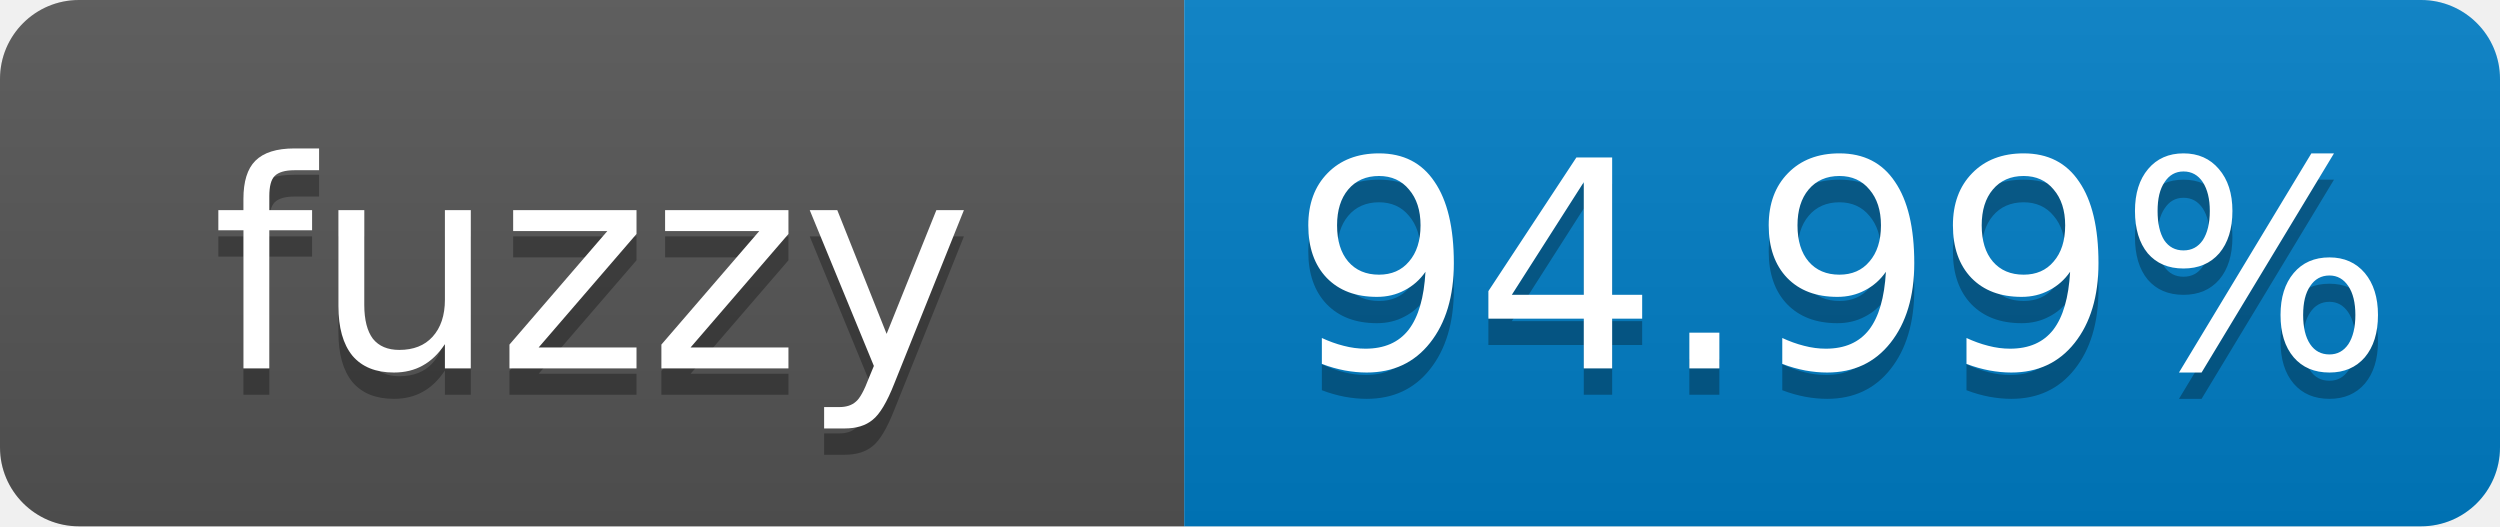
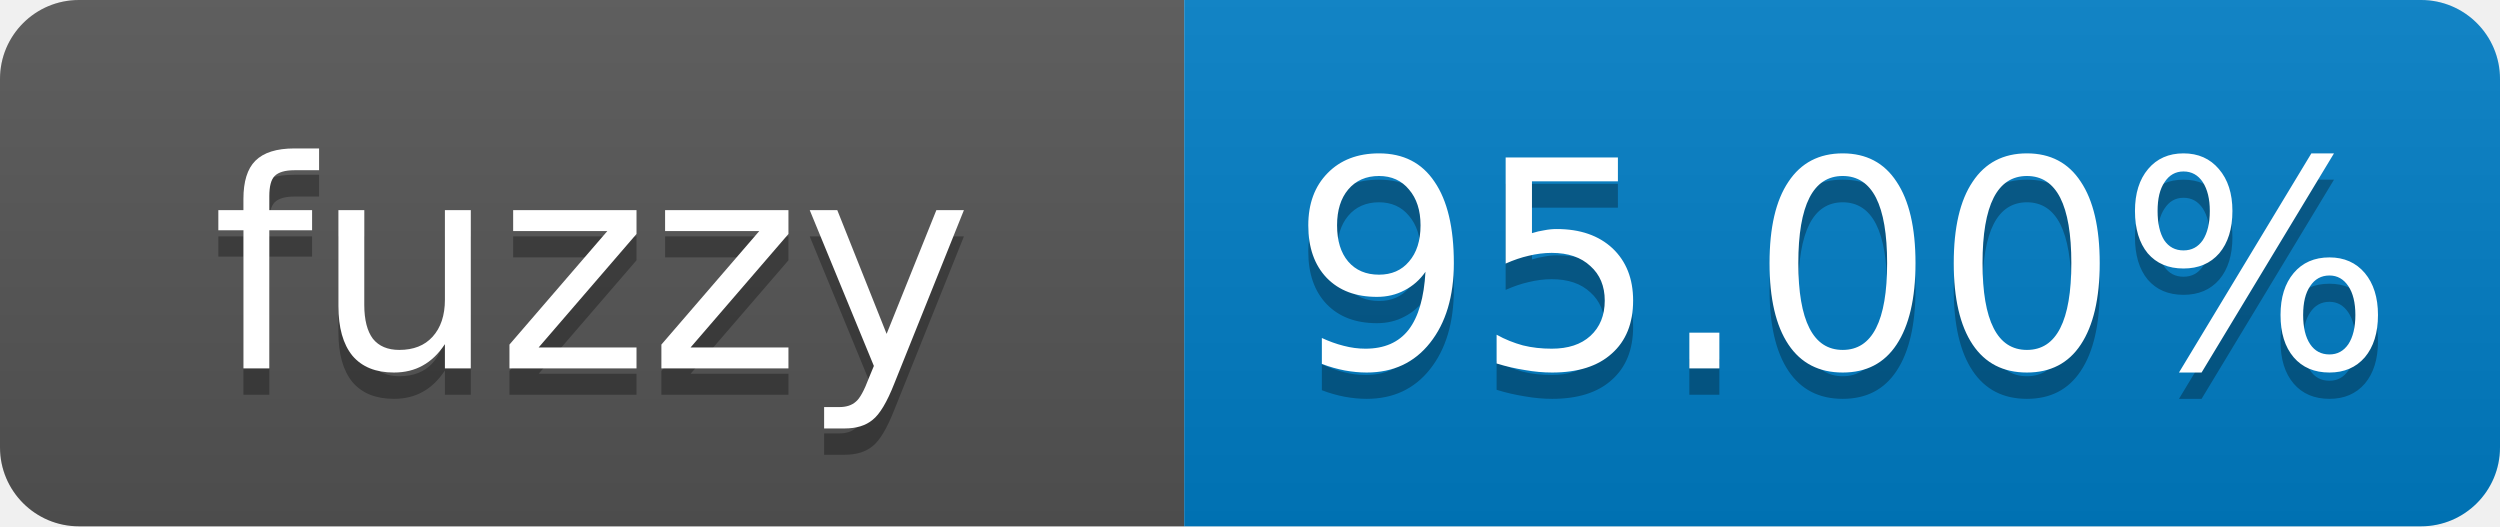
- <svg xmlns="http://www.w3.org/2000/svg" width="95" height="20" role="img" aria-label="fuzzy: 94.99%">
+ <svg xmlns="http://www.w3.org/2000/svg" width="95" height="20" role="img" aria-label="fuzzy: 95.00%">
  <linearGradient id="s" x2="0" y2="100%">
    <stop offset="0" stop-color="#bbb" stop-opacity=".1" />
    <stop offset="1" stop-opacity=".1" />
  </linearGradient>
  <clipPath id="r">
    <rect width="95" height="20" rx="3" fill="#fff" />
  </clipPath>
  <g clip-path="url(#r)">
    <rect width="45" height="20" fill="#555" />
    <rect x="45" width="50" height="20" fill="#007ec6" />
    <rect width="95" height="20" fill="url(#s)" />
  </g>
  <g fill="#fff" text-anchor="middle" font-family="Verdana,Geneva,DejaVu Sans,sans-serif" font-size="11">
    <text x="22.5" y="15" fill="#010101" fill-opacity=".3">fuzzy</text>
    <text x="22.5" y="14">fuzzy</text>
-     <text x="70" y="15" fill="#010101" fill-opacity=".3">94.99%</text>
-     <text x="70" y="14">94.99%</text>
+     <text x="70" y="15" fill="#010101" fill-opacity=".3">95.00%</text>
+     <text x="70" y="14">95.00%</text>
  </g>
</svg>
